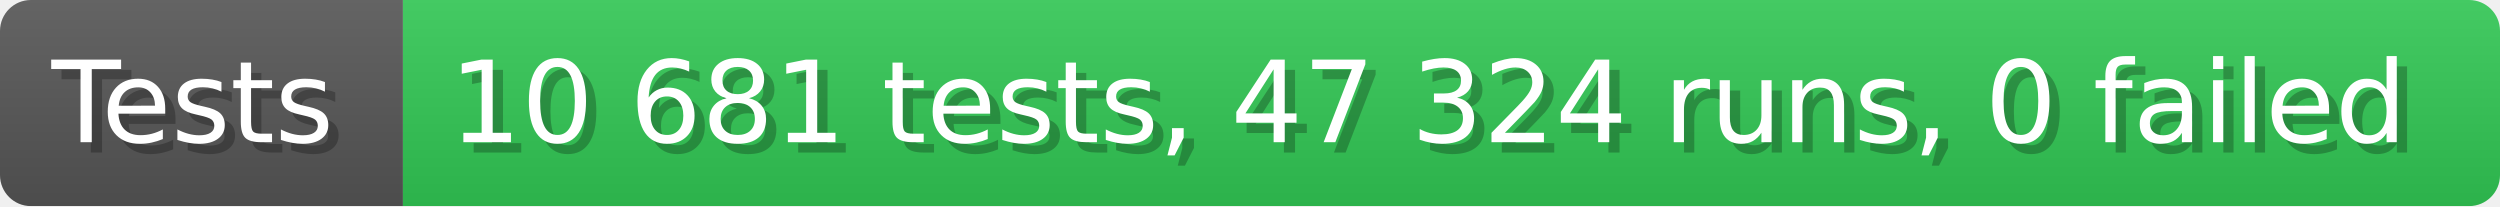
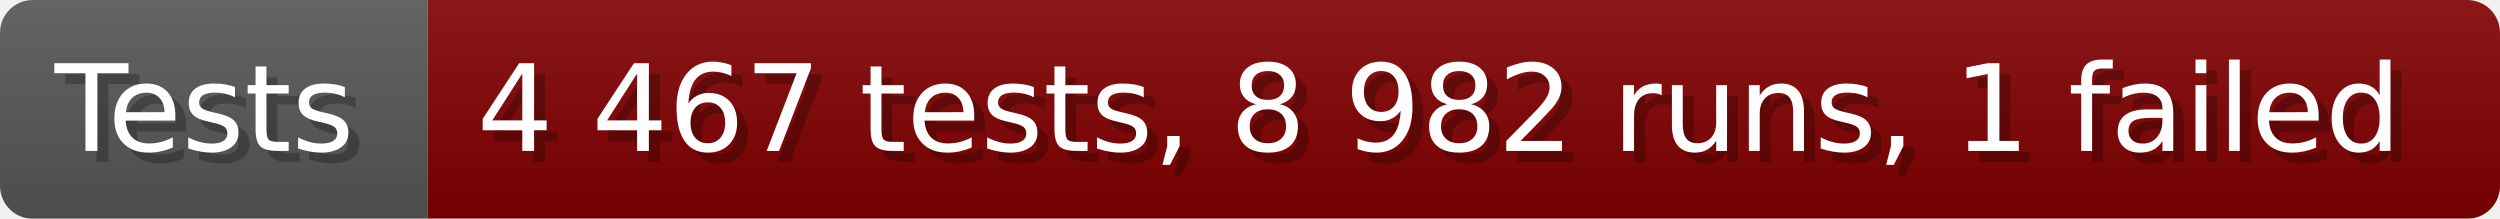
- <svg xmlns="http://www.w3.org/2000/svg" width="242.6" height="20" viewBox="0 0 2426 200" role="img" aria-label="Tests: 10 681 tests, 47 324 runs, 0 failed">
+ <svg xmlns="http://www.w3.org/2000/svg" width="228.6" height="20" viewBox="0 0 2286 200" role="img" aria-label="Tests: 4 467 tests, 8 982 runs, 1 failed">
  <linearGradient id="a" x2="0" y2="100%">
    <stop offset="0" stop-opacity=".1" stop-color="#EEE" />
    <stop offset="1" stop-opacity=".1" />
  </linearGradient>
  <mask id="m">
-     <rect width="2426" height="200" rx="30" fill="#FFF" />
+     <rect width="2286" height="200" rx="30" fill="#FFF" />
  </mask>
  <g mask="url(#m)">
    <rect width="391" height="200" fill="#555" />
-     <rect width="2035" height="200" fill="#31c653" x="391" />
-     <rect width="2426" height="200" fill="url(#a)" />
+     <rect width="1895" height="200" fill="#800000" x="391" />
+     <rect width="2286" height="200" fill="url(#a)" />
  </g>
  <g aria-hidden="true" fill="#fff" text-anchor="start" font-family="Verdana,DejaVu Sans,sans-serif" font-size="110">
    <text x="60" y="148" textLength="291" fill="#000" opacity="0.25">Tests</text>
    <text x="50" y="138" textLength="291">Tests</text>
-     <text x="446" y="148" textLength="1935" fill="#000" opacity="0.25">10 681 tests, 47 324 runs, 0 failed</text>
-     <text x="436" y="138" textLength="1935">10 681 tests, 47 324 runs, 0 failed</text>
+     <text x="446" y="148" textLength="1795" fill="#000" opacity="0.25">4 467 tests, 8 982 runs, 1 failed</text>
+     <text x="436" y="138" textLength="1795">4 467 tests, 8 982 runs, 1 failed</text>
  </g>
</svg>
